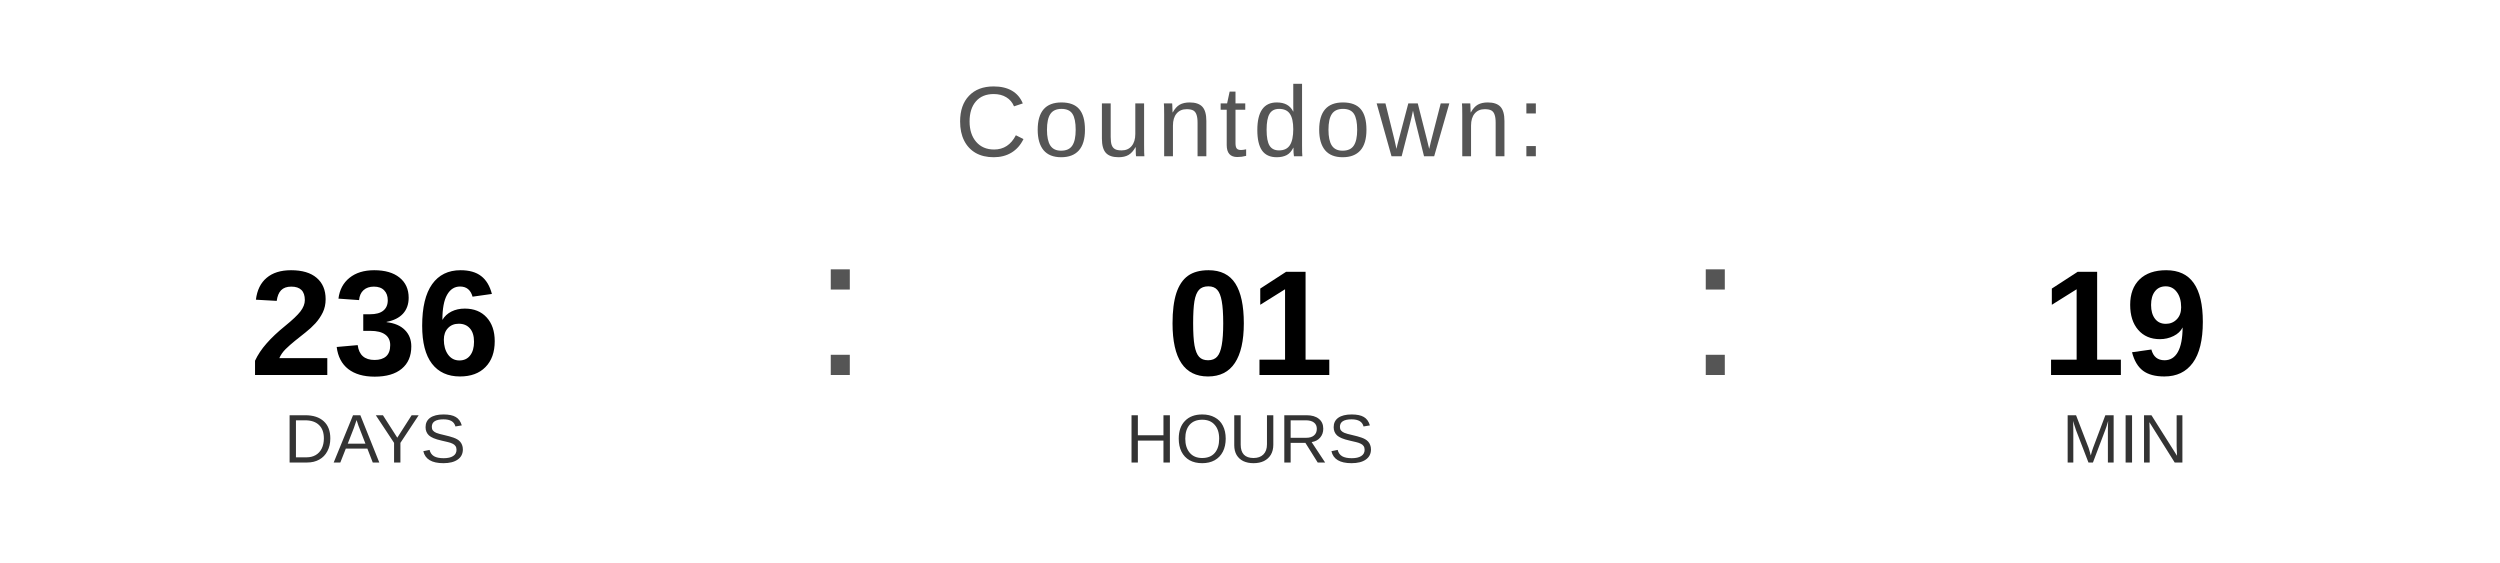
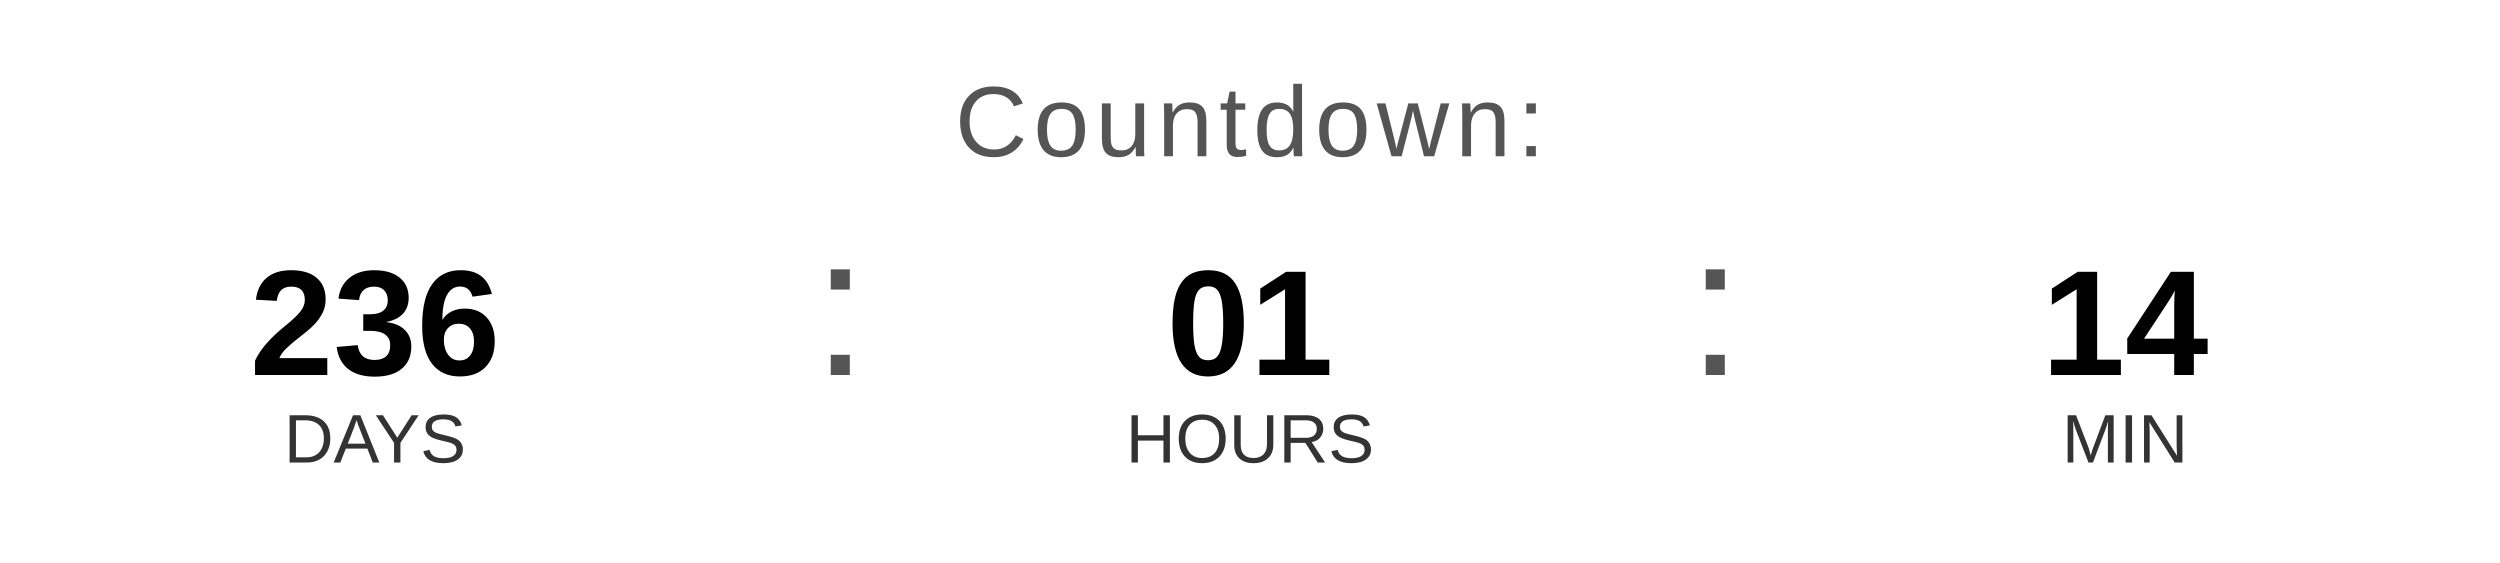
<svg xmlns="http://www.w3.org/2000/svg" width="400" height="90" viewBox="0 0 400 90">
  <text x="200" y="25" font-family="Arial, Helvetica, sans-serif" font-size="16" fill="#555555" text-anchor="middle" letter-spacing="1">
    Countdown:
  </text>
  <text x="60" y="60" font-family="Arial, Helvetica, sans-serif" font-size="24" font-weight="bold" fill="#000000" text-anchor="middle">236</text>
  <text x="60" y="74" font-family="Arial, Helvetica, sans-serif" font-size="11" fill="#333333" text-anchor="middle">DAYS</text>
  <text x="130" y="60" font-family="Arial, sans-serif" font-size="32" fill="#555555">:</text>
  <text x="200" y="60" font-family="Arial, Helvetica, sans-serif" font-size="24" font-weight="bold" fill="#000000" text-anchor="middle">01</text>
  <text x="200" y="74" font-family="Arial, Helvetica, sans-serif" font-size="11" fill="#333333" text-anchor="middle">HOURS</text>
  <text x="270" y="60" font-family="Arial, sans-serif" font-size="32" fill="#555555">:</text>
-   <text x="340" y="60" font-family="Arial, Helvetica, sans-serif" font-size="24" font-weight="bold" fill="#000000" text-anchor="middle">19</text>
+   <text x="340" y="60" font-family="Arial, Helvetica, sans-serif" font-size="24" font-weight="bold" fill="#000000" text-anchor="middle">14</text>
  <text x="340" y="74" font-family="Arial, Helvetica, sans-serif" font-size="11" fill="#333333" text-anchor="middle">MIN</text>
</svg>
